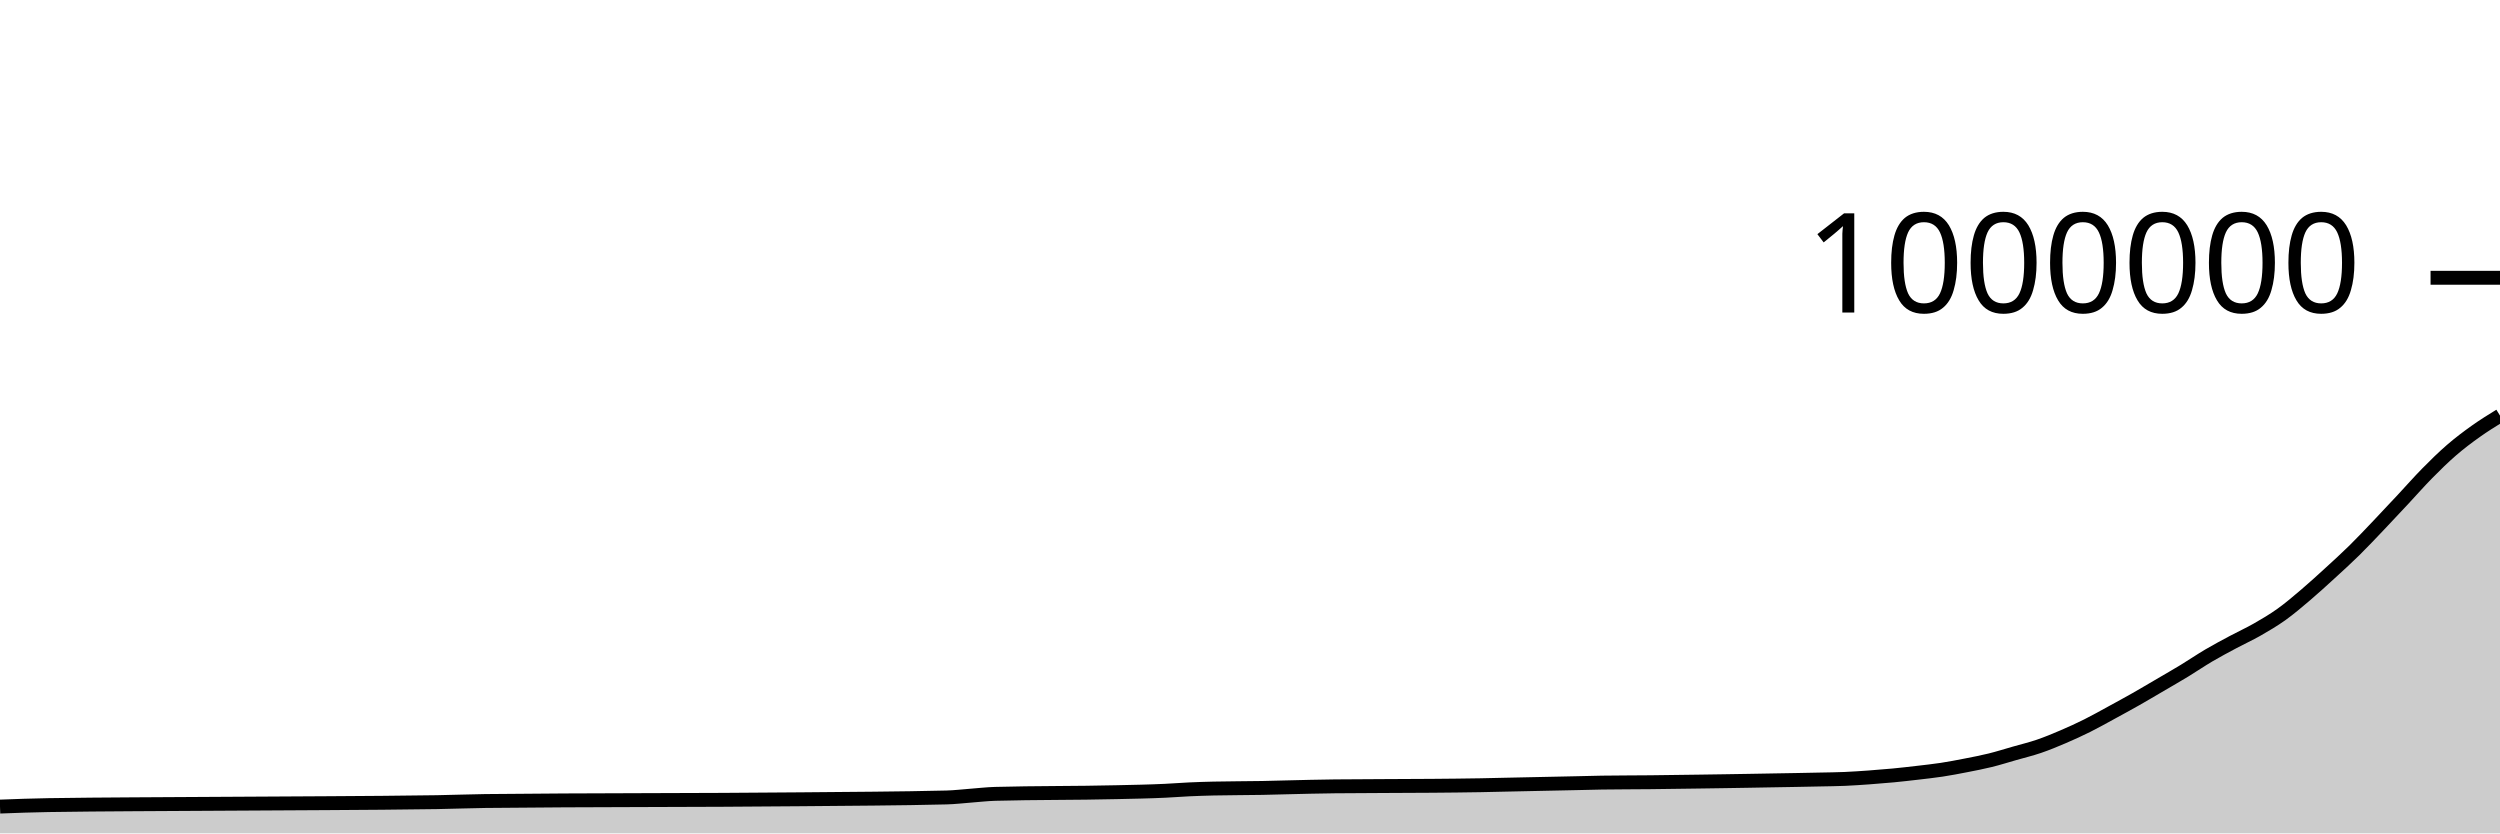
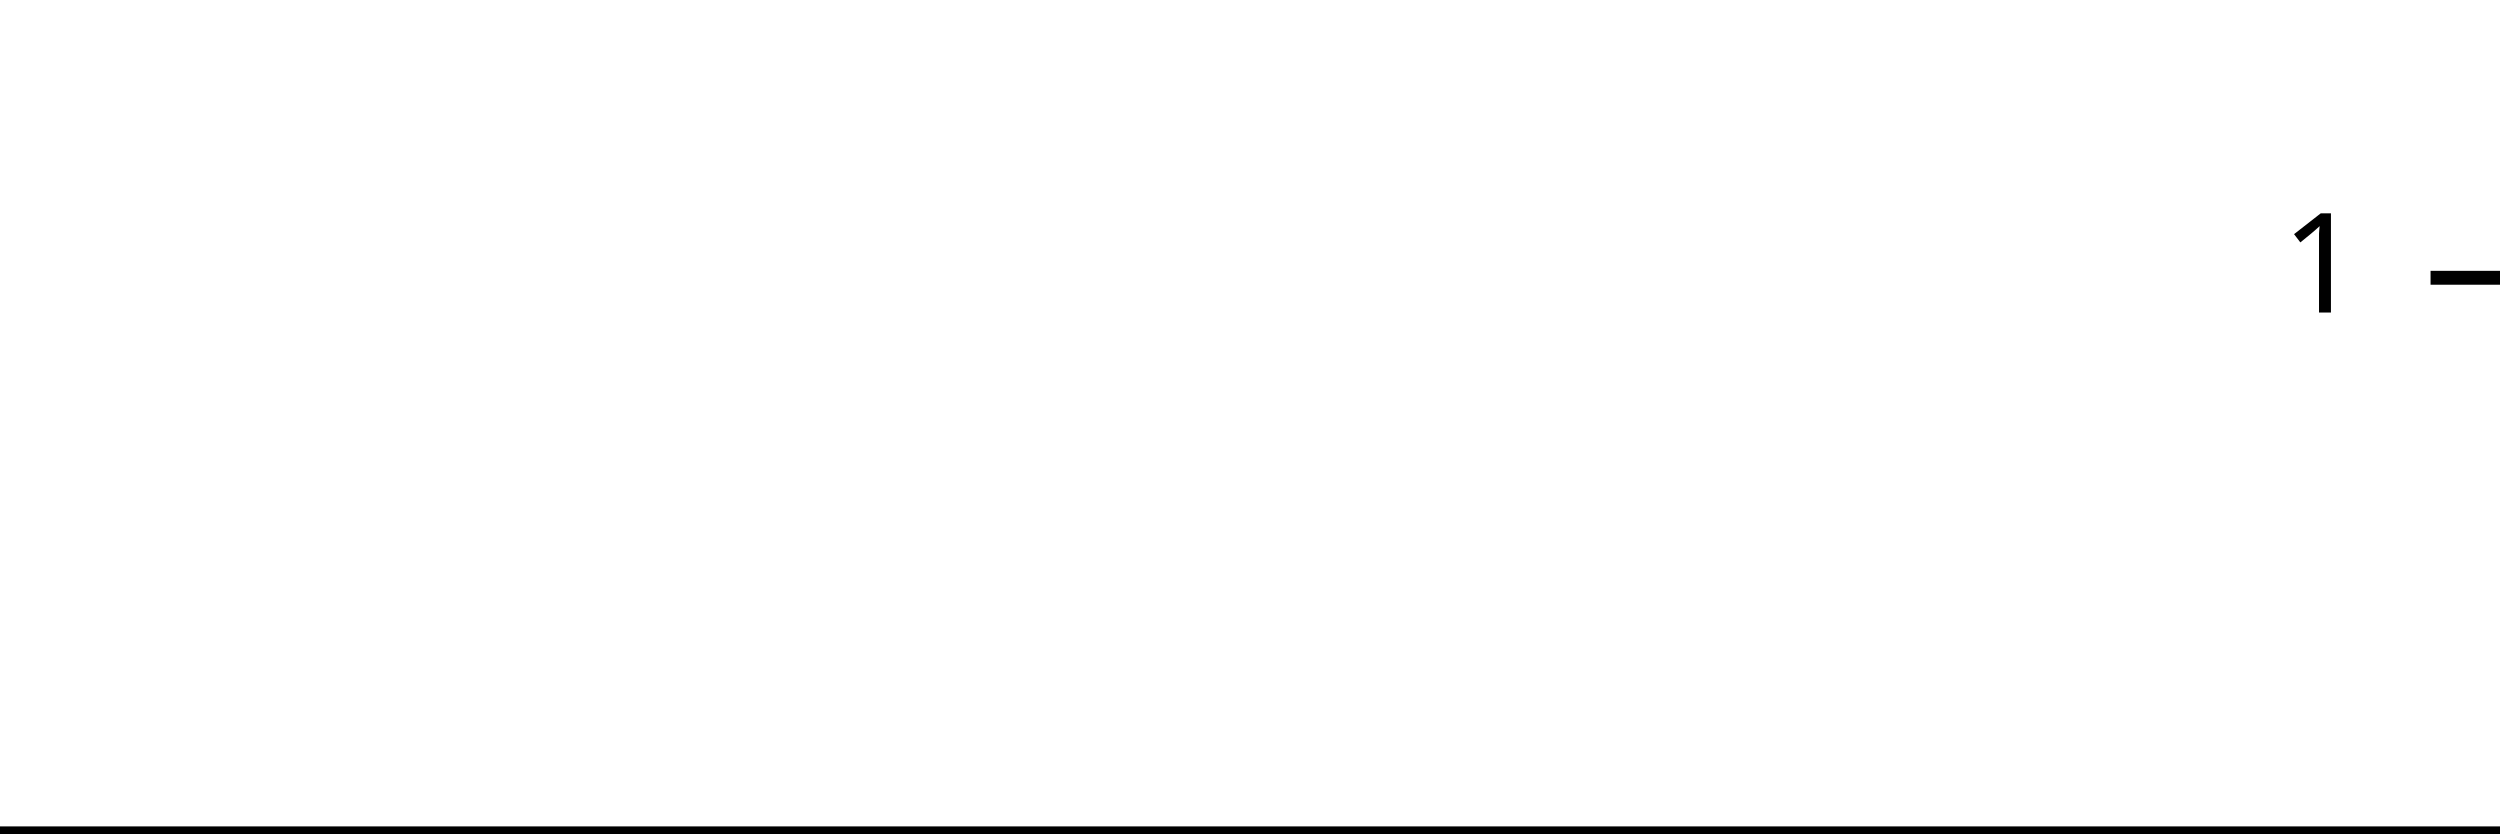
<svg xmlns="http://www.w3.org/2000/svg" viewBox="0 0 180 60">
  <g transform="translate(0,20)">
-     <path class="area" fill="rgba(0, 0, 0, 0.2)" d="M0,38.074C1.165,38.03,2.33,37.986,3.495,37.968C7.573,37.905,11.65,37.904,15.728,37.873C20.971,37.833,26.214,37.834,31.456,37.755C32.621,37.738,33.786,37.686,34.951,37.673C42.524,37.589,50.097,37.625,57.67,37.548C61.165,37.512,64.66,37.504,68.155,37.417C68.738,37.403,69.32,37.33,69.903,37.287C70.485,37.244,71.068,37.174,71.65,37.158C74.563,37.078,77.476,37.109,80.388,37.037C81.553,37.009,82.718,36.993,83.883,36.936C84.466,36.908,85.049,36.861,85.631,36.834C86.214,36.807,86.796,36.789,87.379,36.775C88.544,36.746,89.709,36.756,90.874,36.732C91.456,36.72,92.039,36.703,92.621,36.689C93.204,36.675,93.786,36.659,94.369,36.647C94.951,36.635,95.534,36.623,96.117,36.617C98.447,36.591,100.777,36.6,103.107,36.578C104.272,36.567,105.437,36.559,106.602,36.537C107.184,36.526,107.767,36.511,108.35,36.498C108.932,36.485,109.515,36.473,110.097,36.461C110.68,36.448,111.262,36.436,111.845,36.424C112.427,36.412,113.01,36.399,113.592,36.387C114.175,36.374,114.757,36.357,115.34,36.347C116.505,36.329,117.67,36.333,118.835,36.32C119.417,36.314,120,36.305,120.583,36.297C121.165,36.29,121.748,36.282,122.33,36.274C122.913,36.266,123.495,36.257,124.078,36.248C124.66,36.239,125.243,36.229,125.825,36.22C126.408,36.21,126.99,36.2,127.573,36.189C128.155,36.179,128.738,36.17,129.32,36.159C129.903,36.148,130.485,36.137,131.068,36.124C131.65,36.111,132.233,36.107,132.816,36.082C133.398,36.057,133.981,36.016,134.563,35.975C135.146,35.933,135.728,35.886,136.311,35.831C136.893,35.775,137.476,35.708,138.058,35.64C138.641,35.571,139.223,35.51,139.806,35.421C140.388,35.332,140.971,35.22,141.553,35.106C142.136,34.992,142.718,34.881,143.301,34.737C143.883,34.593,144.466,34.408,145.049,34.241C145.631,34.074,146.214,33.936,146.796,33.737C147.379,33.538,147.961,33.297,148.544,33.047C149.126,32.798,149.709,32.532,150.291,32.241C150.874,31.951,151.456,31.62,152.039,31.303C152.621,30.986,153.204,30.669,153.786,30.339C154.369,30.008,154.951,29.661,155.534,29.32C156.117,28.979,156.699,28.646,157.282,28.292C157.864,27.938,158.447,27.539,159.029,27.196C159.612,26.853,160.194,26.545,160.777,26.233C161.359,25.921,161.942,25.659,162.524,25.326C163.107,24.993,163.689,24.651,164.272,24.234C164.854,23.817,165.437,23.32,166.019,22.824C166.602,22.329,167.184,21.794,167.767,21.261C168.35,20.729,168.932,20.2,169.515,19.627C170.097,19.053,170.68,18.432,171.262,17.821C171.845,17.21,172.427,16.584,173.01,15.961C173.592,15.338,174.175,14.673,174.757,14.082C175.34,13.491,175.922,12.918,176.505,12.414C177.087,11.91,177.67,11.473,178.252,11.058C178.835,10.643,179.417,10.284,180,9.924L180,40C179.417,40,178.835,40,178.252,40C177.67,40,177.087,40,176.505,40C175.922,40,175.34,40,174.757,40C174.175,40,173.592,40,173.01,40C172.427,40,171.845,40,171.262,40C170.68,40,170.097,40,169.515,40C168.932,40,168.35,40,167.767,40C167.184,40,166.602,40,166.019,40C165.437,40,164.854,40,164.272,40C163.689,40,163.107,40,162.524,40C161.942,40,161.359,40,160.777,40C160.194,40,159.612,40,159.029,40C158.447,40,157.864,40,157.282,40C156.699,40,156.117,40,155.534,40C154.951,40,154.369,40,153.786,40C153.204,40,152.621,40,152.039,40C151.456,40,150.874,40,150.291,40C149.709,40,149.126,40,148.544,40C147.961,40,147.379,40,146.796,40C146.214,40,145.631,40,145.049,40C144.466,40,143.883,40,143.301,40C142.718,40,142.136,40,141.553,40C140.971,40,140.388,40,139.806,40C139.223,40,138.641,40,138.058,40C137.476,40,136.893,40,136.311,40C135.728,40,135.146,40,134.563,40C133.981,40,133.398,40,132.816,40C132.233,40,131.65,40,131.068,40C130.485,40,129.903,40,129.32,40C128.738,40,128.155,40,127.573,40C126.99,40,126.408,40,125.825,40C125.243,40,124.66,40,124.078,40C123.495,40,122.913,40,122.33,40C121.748,40,121.165,40,120.583,40C120,40,119.417,40,118.835,40C117.67,40,116.505,40,115.34,40C114.757,40,114.175,40,113.592,40C113.01,40,112.427,40,111.845,40C111.262,40,110.68,40,110.097,40C109.515,40,108.932,40,108.35,40C107.767,40,107.184,40,106.602,40C105.437,40,104.272,40,103.107,40C100.777,40,98.447,40,96.117,40C95.534,40,94.951,40,94.369,40C93.786,40,93.204,40,92.621,40C92.039,40,91.456,40,90.874,40C89.709,40,88.544,40,87.379,40C86.796,40,86.214,40,85.631,40C85.049,40,84.466,40,83.883,40C82.718,40,81.553,40,80.388,40C77.476,40,74.563,40,71.65,40C71.068,40,70.485,40,69.903,40C69.32,40,68.738,40,68.155,40C64.66,40,61.165,40,57.67,40C50.097,40,42.524,40,34.951,40C33.786,40,32.621,40,31.456,40C26.214,40,20.971,40,15.728,40C11.65,40,7.573,40,3.495,40C2.33,40,1.165,40,0,40Z" />
-     <path class="line" stroke="black" fill="none" d="M0,38.074C1.165,38.03,2.33,37.986,3.495,37.968C7.573,37.905,11.65,37.904,15.728,37.873C20.971,37.833,26.214,37.834,31.456,37.755C32.621,37.738,33.786,37.686,34.951,37.673C42.524,37.589,50.097,37.625,57.67,37.548C61.165,37.512,64.66,37.504,68.155,37.417C68.738,37.403,69.32,37.33,69.903,37.287C70.485,37.244,71.068,37.174,71.65,37.158C74.563,37.078,77.476,37.109,80.388,37.037C81.553,37.009,82.718,36.993,83.883,36.936C84.466,36.908,85.049,36.861,85.631,36.834C86.214,36.807,86.796,36.789,87.379,36.775C88.544,36.746,89.709,36.756,90.874,36.732C91.456,36.72,92.039,36.703,92.621,36.689C93.204,36.675,93.786,36.659,94.369,36.647C94.951,36.635,95.534,36.623,96.117,36.617C98.447,36.591,100.777,36.6,103.107,36.578C104.272,36.567,105.437,36.559,106.602,36.537C107.184,36.526,107.767,36.511,108.35,36.498C108.932,36.485,109.515,36.473,110.097,36.461C110.68,36.448,111.262,36.436,111.845,36.424C112.427,36.412,113.01,36.399,113.592,36.387C114.175,36.374,114.757,36.357,115.34,36.347C116.505,36.329,117.67,36.333,118.835,36.32C119.417,36.314,120,36.305,120.583,36.297C121.165,36.29,121.748,36.282,122.33,36.274C122.913,36.266,123.495,36.257,124.078,36.248C124.66,36.239,125.243,36.229,125.825,36.22C126.408,36.21,126.99,36.2,127.573,36.189C128.155,36.179,128.738,36.17,129.32,36.159C129.903,36.148,130.485,36.137,131.068,36.124C131.65,36.111,132.233,36.107,132.816,36.082C133.398,36.057,133.981,36.016,134.563,35.975C135.146,35.933,135.728,35.886,136.311,35.831C136.893,35.775,137.476,35.708,138.058,35.64C138.641,35.571,139.223,35.51,139.806,35.421C140.388,35.332,140.971,35.22,141.553,35.106C142.136,34.992,142.718,34.881,143.301,34.737C143.883,34.593,144.466,34.408,145.049,34.241C145.631,34.074,146.214,33.936,146.796,33.737C147.379,33.538,147.961,33.297,148.544,33.047C149.126,32.798,149.709,32.532,150.291,32.241C150.874,31.951,151.456,31.62,152.039,31.303C152.621,30.986,153.204,30.669,153.786,30.339C154.369,30.008,154.951,29.661,155.534,29.32C156.117,28.979,156.699,28.646,157.282,28.292C157.864,27.938,158.447,27.539,159.029,27.196C159.612,26.853,160.194,26.545,160.777,26.233C161.359,25.921,161.942,25.659,162.524,25.326C163.107,24.993,163.689,24.651,164.272,24.234C164.854,23.817,165.437,23.32,166.019,22.824C166.602,22.329,167.184,21.794,167.767,21.261C168.35,20.729,168.932,20.2,169.515,19.627C170.097,19.053,170.68,18.432,171.262,17.821C171.845,17.21,172.427,16.584,173.01,15.961C173.592,15.338,174.175,14.673,174.757,14.082C175.34,13.491,175.922,12.918,176.505,12.414C177.087,11.91,177.67,11.473,178.252,11.058C178.835,10.643,179.417,10.284,180,9.924" />
+     <path class="area" fill="rgba(0, 0, 0, 0.2)" d="M0,40C1.176,40,2.353,40,3.529,40C7.647,40,11.765,40,15.882,40C21.176,40,26.471,40,31.765,40C32.941,40,34.118,40,35.294,40C42.941,40,50.588,40,58.235,40C61.765,40,65.294,40,68.824,40C69.412,40,70,40,70.588,40C71.176,40,71.765,40,72.353,40C75.294,40,78.235,40,81.176,40C82.353,40,83.529,40,84.706,40C85.294,40,85.882,40,86.471,40C87.059,40,87.647,40,88.235,40C89.412,40,90.588,40,91.765,40C92.353,40,92.941,40,93.529,40C94.118,40,94.706,40,95.294,40C95.882,40,96.471,40,97.059,40C99.412,40,101.765,40,104.118,40C105.294,40,106.471,40,107.647,40C108.235,40,108.824,40,109.412,40C110,40,110.588,40,111.176,40C111.765,40,112.353,40,112.941,40C113.529,40,114.118,40,114.706,40C115.294,40,115.882,40,116.471,40C117.647,40,118.824,40,120,40C120.588,40,121.176,40,121.765,40C122.353,40,122.941,40,123.529,40C124.118,40,124.706,40,125.294,40C125.882,40,126.471,40,127.059,40C127.647,40,128.235,40,128.824,40C129.412,40,130,40,130.588,40C131.176,40,131.765,40,132.353,40C132.941,40,133.529,40,134.118,40C134.706,40,135.294,40,135.882,40C136.471,40,137.059,40,137.647,40C138.235,40,138.824,40,139.412,40C140,40,140.588,40,141.176,40C141.765,40,142.353,40,142.941,40C143.529,40,144.118,40,144.706,40C145.294,40,145.882,40,146.471,40C147.059,40,147.647,40,148.235,40C148.824,40,149.412,40,150,40C150.588,40,151.176,40,151.765,40C152.353,40,152.941,40,153.529,40C154.118,40,154.706,40,155.294,40C155.882,40,156.471,40,157.059,40C157.647,40,158.235,40,158.824,40C159.412,40,160,40,160.588,40C161.176,40,161.765,40,162.353,40C162.941,40,163.529,40,164.118,40C164.706,40,165.294,40,165.882,40C166.471,40,167.059,40,167.647,40C168.235,40,168.824,40,169.412,40C170,40,170.588,40,171.176,40C171.765,40,172.353,40,172.941,40C173.529,40,174.118,40,174.706,40C175.294,40,175.882,40,176.471,40C177.059,40,177.647,40,178.235,40C178.824,40,179.412,40,180,40L180,40C179.412,40,178.824,40,178.235,40C177.647,40,177.059,40,176.471,40C175.882,40,175.294,40,174.706,40C174.118,40,173.529,40,172.941,40C172.353,40,171.765,40,171.176,40C170.588,40,170,40,169.412,40C168.824,40,168.235,40,167.647,40C167.059,40,166.471,40,165.882,40C165.294,40,164.706,40,164.118,40C163.529,40,162.941,40,162.353,40C161.765,40,161.176,40,160.588,40C160,40,159.412,40,158.824,40C158.235,40,157.647,40,157.059,40C156.471,40,155.882,40,155.294,40C154.706,40,154.118,40,153.529,40C152.941,40,152.353,40,151.765,40C151.176,40,150.588,40,150,40C149.412,40,148.824,40,148.235,40C147.647,40,147.059,40,146.471,40C145.882,40,145.294,40,144.706,40C144.118,40,143.529,40,142.941,40C142.353,40,141.765,40,141.176,40C140.588,40,140,40,139.412,40C138.824,40,138.235,40,137.647,40C137.059,40,136.471,40,135.882,40C135.294,40,134.706,40,134.118,40C133.529,40,132.941,40,132.353,40C131.765,40,131.176,40,130.588,40C130,40,129.412,40,128.824,40C128.235,40,127.647,40,127.059,40C126.471,40,125.882,40,125.294,40C124.706,40,124.118,40,123.529,40C122.941,40,122.353,40,121.765,40C121.176,40,120.588,40,120,40C118.824,40,117.647,40,116.471,40C115.882,40,115.294,40,114.706,40C114.118,40,113.529,40,112.941,40C112.353,40,111.765,40,111.176,40C110.588,40,110,40,109.412,40C108.824,40,108.235,40,107.647,40C106.471,40,105.294,40,104.118,40C101.765,40,99.412,40,97.059,40C96.471,40,95.882,40,95.294,40C94.706,40,94.118,40,93.529,40C92.941,40,92.353,40,91.765,40C90.588,40,89.412,40,88.235,40C87.647,40,87.059,40,86.471,40C85.882,40,85.294,40,84.706,40C83.529,40,82.353,40,81.176,40C78.235,40,75.294,40,72.353,40C71.765,40,71.176,40,70.588,40C70,40,69.412,40,68.824,40C65.294,40,61.765,40,58.235,40C50.588,40,42.941,40,35.294,40C34.118,40,32.941,40,31.765,40C26.471,40,21.176,40,15.882,40C11.765,40,7.647,40,3.529,40C2.353,40,1.176,40,0,40Z" />
+     <path class="line" stroke="black" fill="none" d="M0,40C1.176,40,2.353,40,3.529,40C7.647,40,11.765,40,15.882,40C21.176,40,26.471,40,31.765,40C32.941,40,34.118,40,35.294,40C42.941,40,50.588,40,58.235,40C61.765,40,65.294,40,68.824,40C69.412,40,70,40,70.588,40C71.176,40,71.765,40,72.353,40C75.294,40,78.235,40,81.176,40C82.353,40,83.529,40,84.706,40C85.294,40,85.882,40,86.471,40C87.059,40,87.647,40,88.235,40C89.412,40,90.588,40,91.765,40C92.353,40,92.941,40,93.529,40C94.118,40,94.706,40,95.294,40C95.882,40,96.471,40,97.059,40C99.412,40,101.765,40,104.118,40C105.294,40,106.471,40,107.647,40C108.235,40,108.824,40,109.412,40C110,40,110.588,40,111.176,40C111.765,40,112.353,40,112.941,40C113.529,40,114.118,40,114.706,40C115.294,40,115.882,40,116.471,40C117.647,40,118.824,40,120,40C120.588,40,121.176,40,121.765,40C122.353,40,122.941,40,123.529,40C124.118,40,124.706,40,125.294,40C125.882,40,126.471,40,127.059,40C127.647,40,128.235,40,128.824,40C129.412,40,130,40,130.588,40C131.176,40,131.765,40,132.353,40C132.941,40,133.529,40,134.118,40C134.706,40,135.294,40,135.882,40C136.471,40,137.059,40,137.647,40C138.235,40,138.824,40,139.412,40C140,40,140.588,40,141.176,40C141.765,40,142.353,40,142.941,40C143.529,40,144.118,40,144.706,40C145.294,40,145.882,40,146.471,40C147.059,40,147.647,40,148.235,40C148.824,40,149.412,40,150,40C150.588,40,151.176,40,151.765,40C152.353,40,152.941,40,153.529,40C154.118,40,154.706,40,155.294,40C155.882,40,156.471,40,157.059,40C157.647,40,158.235,40,158.824,40C159.412,40,160,40,160.588,40C161.176,40,161.765,40,162.353,40C162.941,40,163.529,40,164.118,40C164.706,40,165.294,40,165.882,40C166.471,40,167.059,40,167.647,40C168.235,40,168.824,40,169.412,40C170,40,170.588,40,171.176,40C171.765,40,172.353,40,172.941,40C173.529,40,174.118,40,174.706,40C175.294,40,175.882,40,176.471,40C177.059,40,177.647,40,178.235,40C178.824,40,179.412,40,180,40" />
    <path class="axis-ceiling" stroke-width="1" stroke="black" fill="none" d="M175,0L180,0" />
-     <text class="axis-ceiling-label" font-family="sans-serif" text-anchor="end" font-size="10px" x="170" y="2.5">1000000</text>
+     <text class="axis-ceiling-label" font-family="sans-serif" text-anchor="end" font-size="10px" x="170" y="2.5">1</text>
  </g>
</svg>
